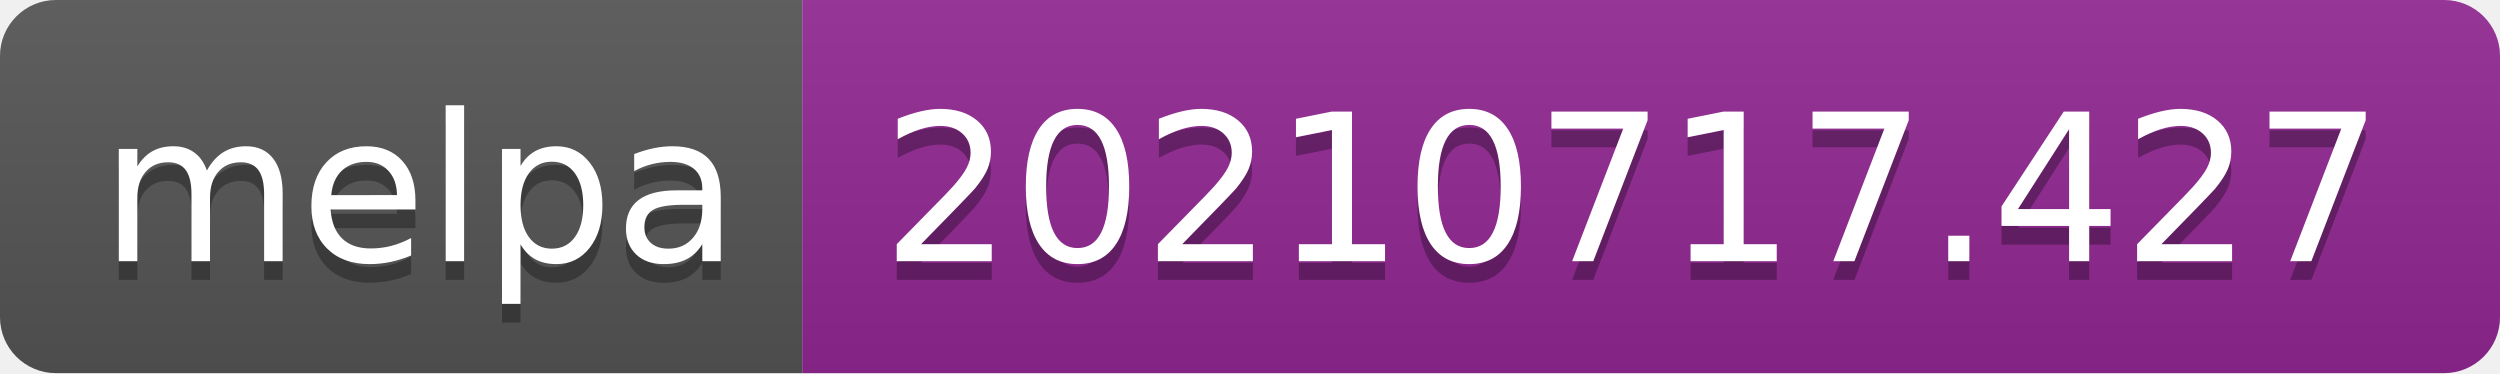
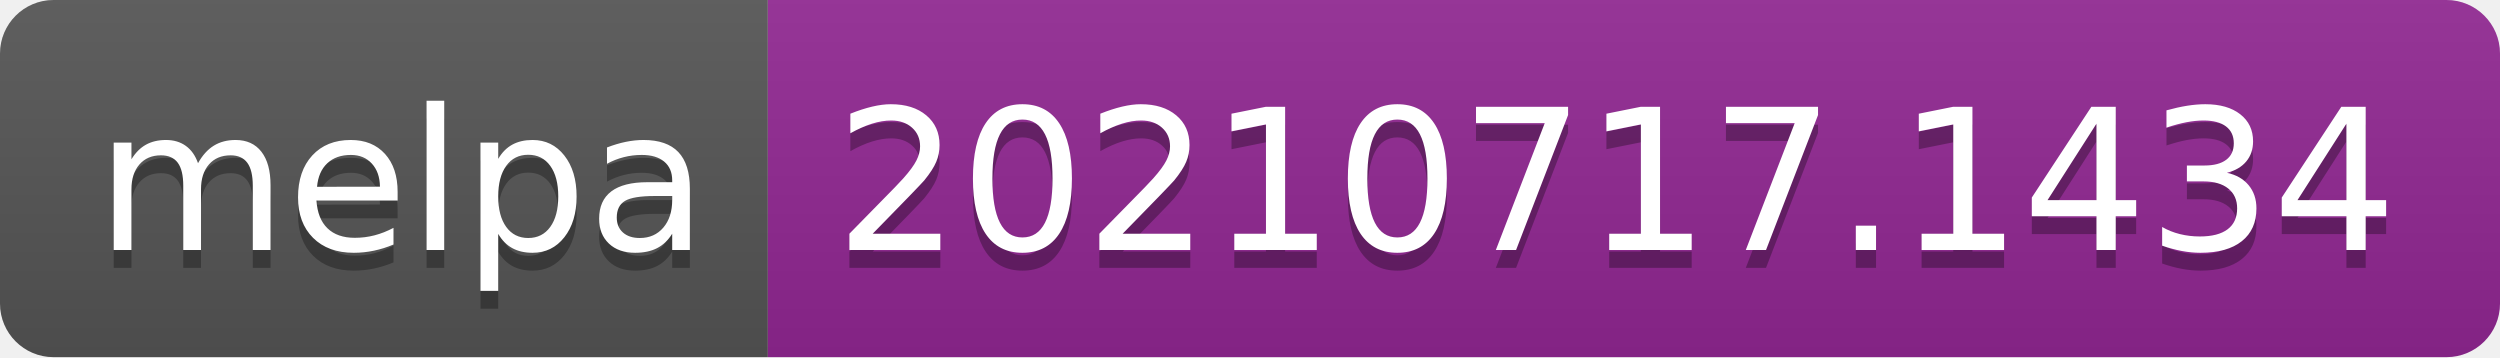
- <svg xmlns="http://www.w3.org/2000/svg" width="134" height="20" role="img" aria-label="melpa: 20210717.427">
+ <svg xmlns="http://www.w3.org/2000/svg" width="140" height="20" role="img" aria-label="melpa: 20210717.1434">
  <linearGradient id="s" x2="0" y2="100%">
    <stop offset="0" stop-color="#bbb" stop-opacity=".1" />
    <stop offset="1" stop-opacity=".1" />
  </linearGradient>
  <clipPath id="r">
-     <rect width="134" height="20" rx="3" fill="#fff" />
+     <rect width="140" height="20" rx="3" fill="#fff" />
  </clipPath>
  <g clip-path="url(#r)">
    <rect width="43" height="20" fill="#555" />
-     <rect x="43" width="91" height="20" fill="#922793" />
-     <rect width="134" height="20" fill="url(#s)" />
+     <rect x="43" width="97" height="20" fill="#922793" />
+     <rect width="140" height="20" fill="url(#s)" />
  </g>
  <g fill="#fff" text-anchor="middle" font-family="Verdana,Geneva,DejaVu Sans,sans-serif" text-rendering="geometricPrecision" font-size="110">
    <text aria-hidden="true" x="225" y="150" fill="#010101" fill-opacity=".3" transform="scale(.1)" textLength="330">melpa</text>
    <text x="225" y="140" transform="scale(.1)" fill="#fff" textLength="330">melpa</text>
-     <text aria-hidden="true" x="875" y="150" fill="#010101" fill-opacity=".3" transform="scale(.1)" textLength="810">20210717.427</text>
-     <text x="875" y="140" transform="scale(.1)" fill="#fff" textLength="810">20210717.427</text>
+     <text aria-hidden="true" x="905" y="150" fill="#010101" fill-opacity=".3" transform="scale(.1)" textLength="870">20210717.1434</text>
+     <text x="905" y="140" transform="scale(.1)" fill="#fff" textLength="870">20210717.1434</text>
  </g>
</svg>
